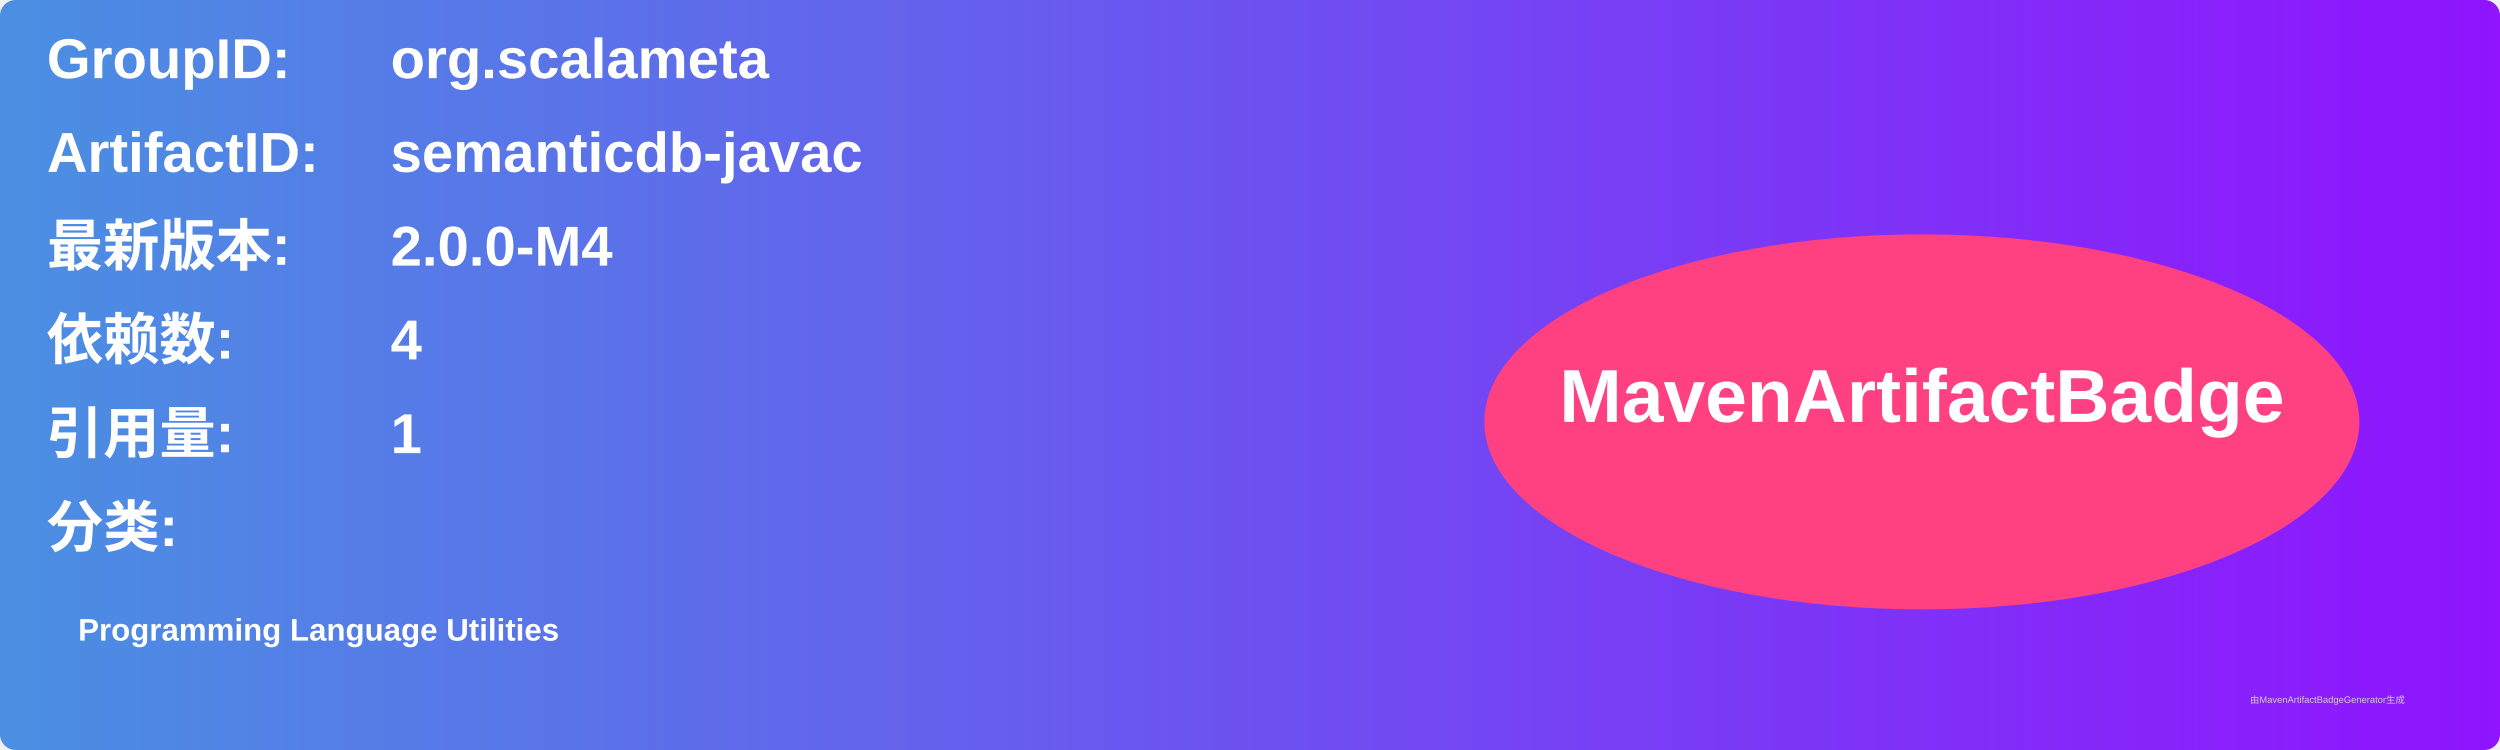
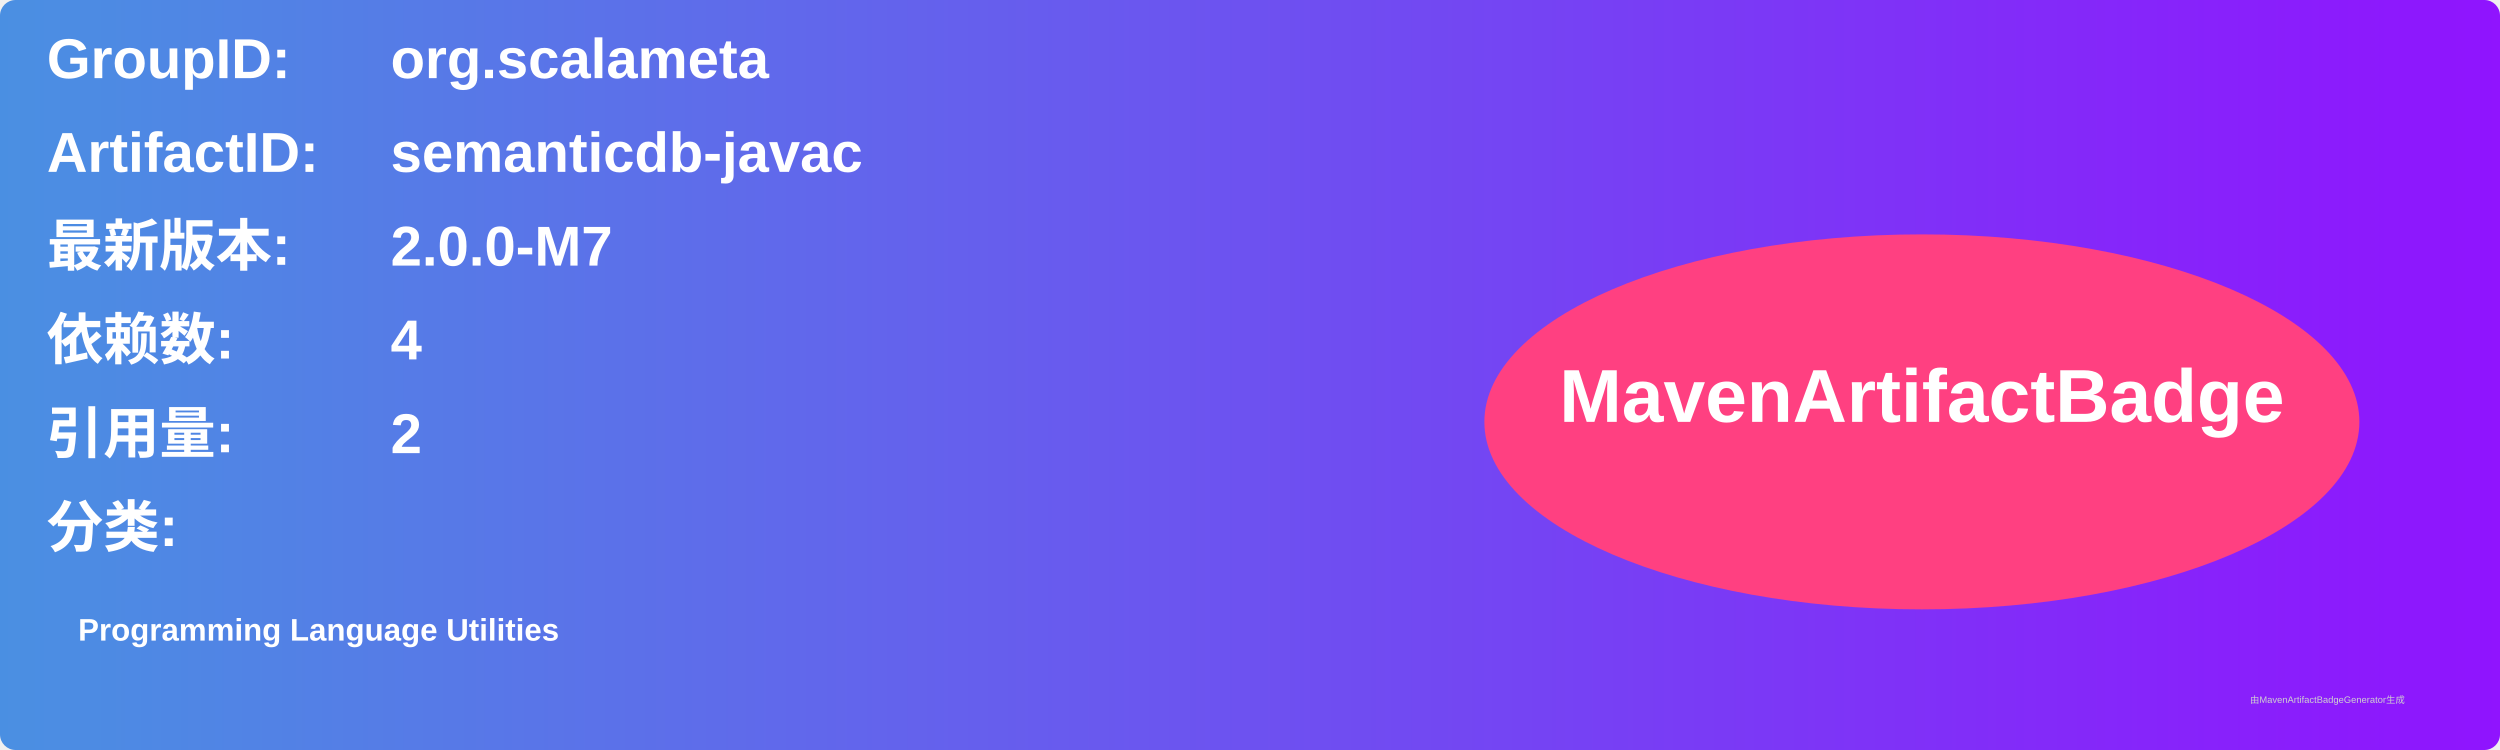
<svg xmlns="http://www.w3.org/2000/svg" width="800" height="240" viewBox="0 0 800 240">
  <linearGradient id="grad" x1="0%" y1="0%" x2="100%" y2="0%">
    <stop offset="0%" stop-color="#4a90e2" />
    <stop offset="100%" stop-color="#9013fe" />
  </linearGradient>
  <rect width="100%" height="100%" rx="5" ry="5" fill="url(#grad)" />
  <g transform="translate(15, 15)">
    <text x="0" y="10" font-family="Arial" font-size="18" fill="white" font-weight="bold" width="260">GroupID:</text>
    <text x="110" y="10" font-family="Arial" font-size="18" fill="white" font-weight="bold" width="460">org.scalameta</text>
    <text x="0" y="40" font-family="Arial" font-size="18" fill="white" font-weight="bold" width="260">ArtifactID:</text>
    <text x="110" y="40" font-family="Arial" font-size="18" fill="white" font-weight="bold" width="460">semanticdb-javac</text>
    <text x="0" y="70" font-family="Arial" font-size="18" fill="white" font-weight="bold">最新版本:</text>
    <text x="110" y="70" font-family="Arial" font-size="18" fill="white" font-weight="bold">
-       <tspan font-weight="bold">2.0.0-M4</tspan>
+       <tspan font-weight="bold">2.0.0-M7</tspan>
    </text>
    <text x="0" y="100" font-family="Arial" font-size="18" fill="white" font-weight="bold">依赖数: </text>
    <text x="110" y="100" font-family="Arial" font-size="18" fill="white">
      <tspan font-weight="bold">4</tspan>
    </text>
    <text x="0" y="130" font-family="Arial" font-size="18" fill="white" font-weight="bold">引用量: </text>
    <text x="110" y="130" font-family="Arial" font-size="18" fill="white">
-       <tspan font-weight="bold">1</tspan>
+       <tspan font-weight="bold">2</tspan>
    </text>
    <text x="0" y="160" font-family="Arial" font-size="18" fill="white" font-weight="bold">分类:</text>
    <text x="10" y="190" font-family="Arial" font-size="10" fill="white">
      <tspan font-weight="bold">Programming Language Utilities</tspan>
    </text>
    <ellipse cx="600" cy="120" rx="140" ry="60" fill="#ff4081" />
    <text x="600" y="120" text-anchor="middle" font-family="Arial" font-size="24" fill="white" font-weight="bold">MavenArtifactBadge</text>
  </g>
  <text x="720" y="225" font-family="Arial" font-size="3" fill="#d0d0d0">由MavenArtifactBadgeGenerator生成</text>
</svg>
